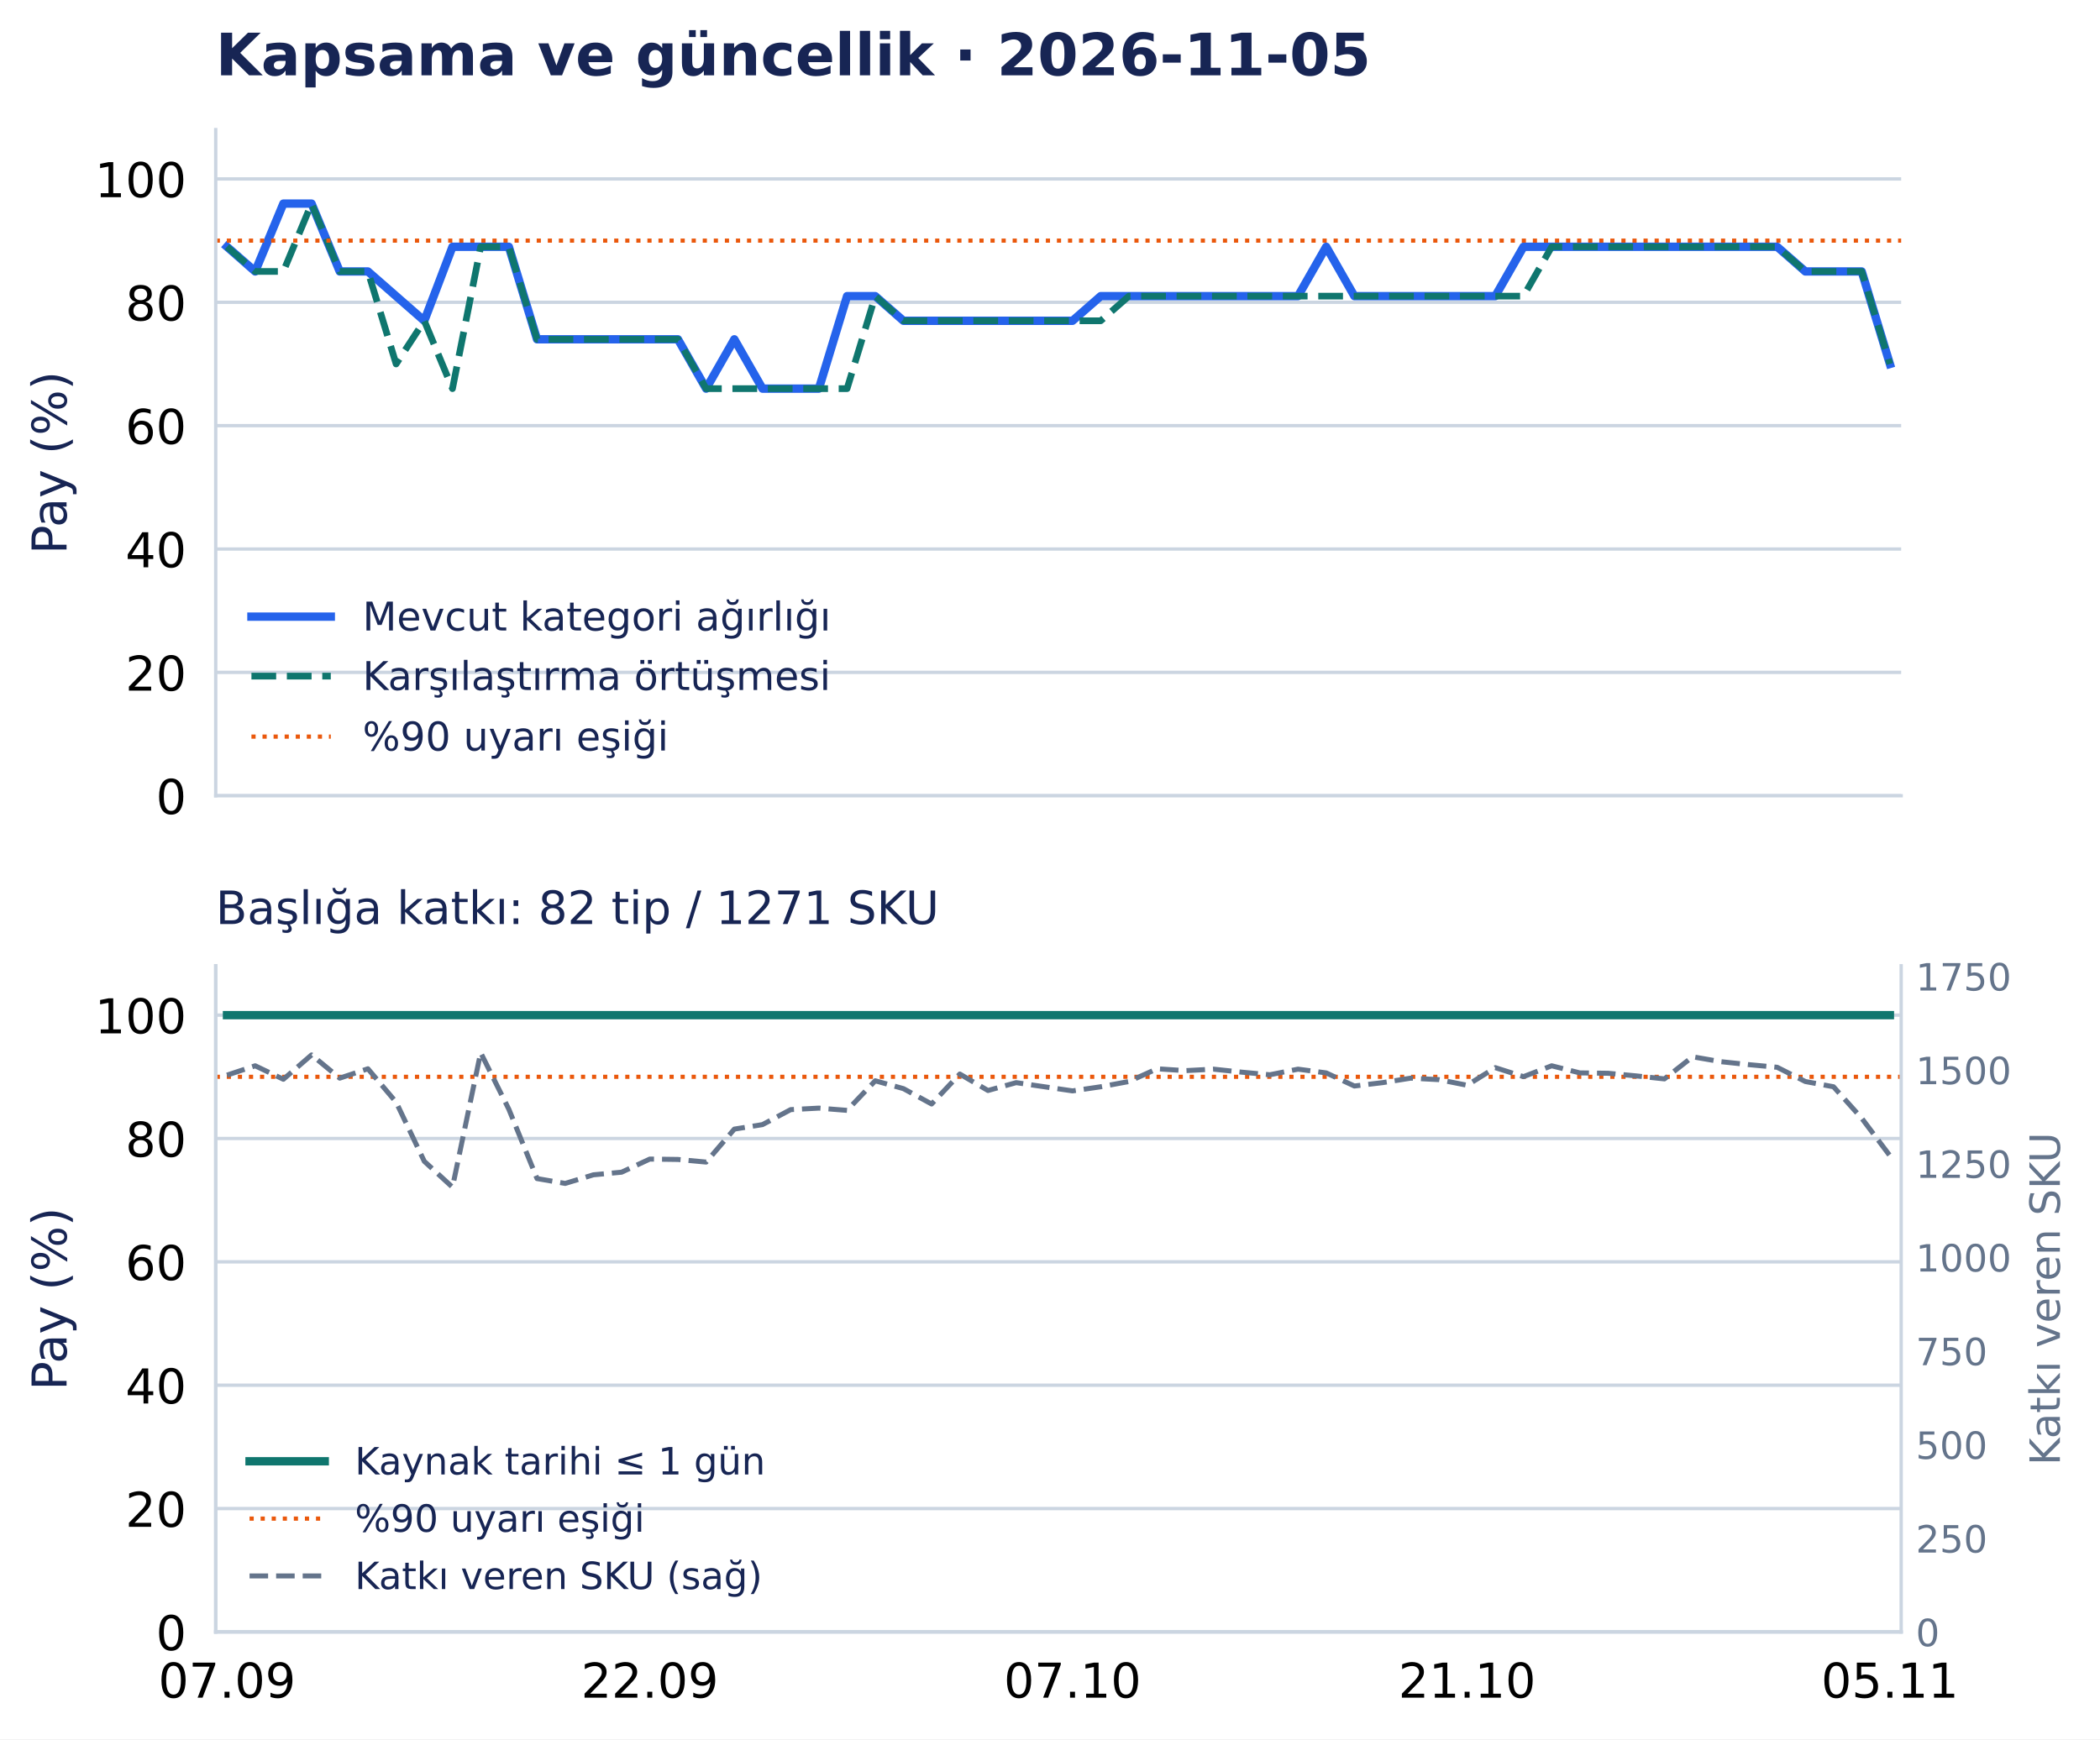
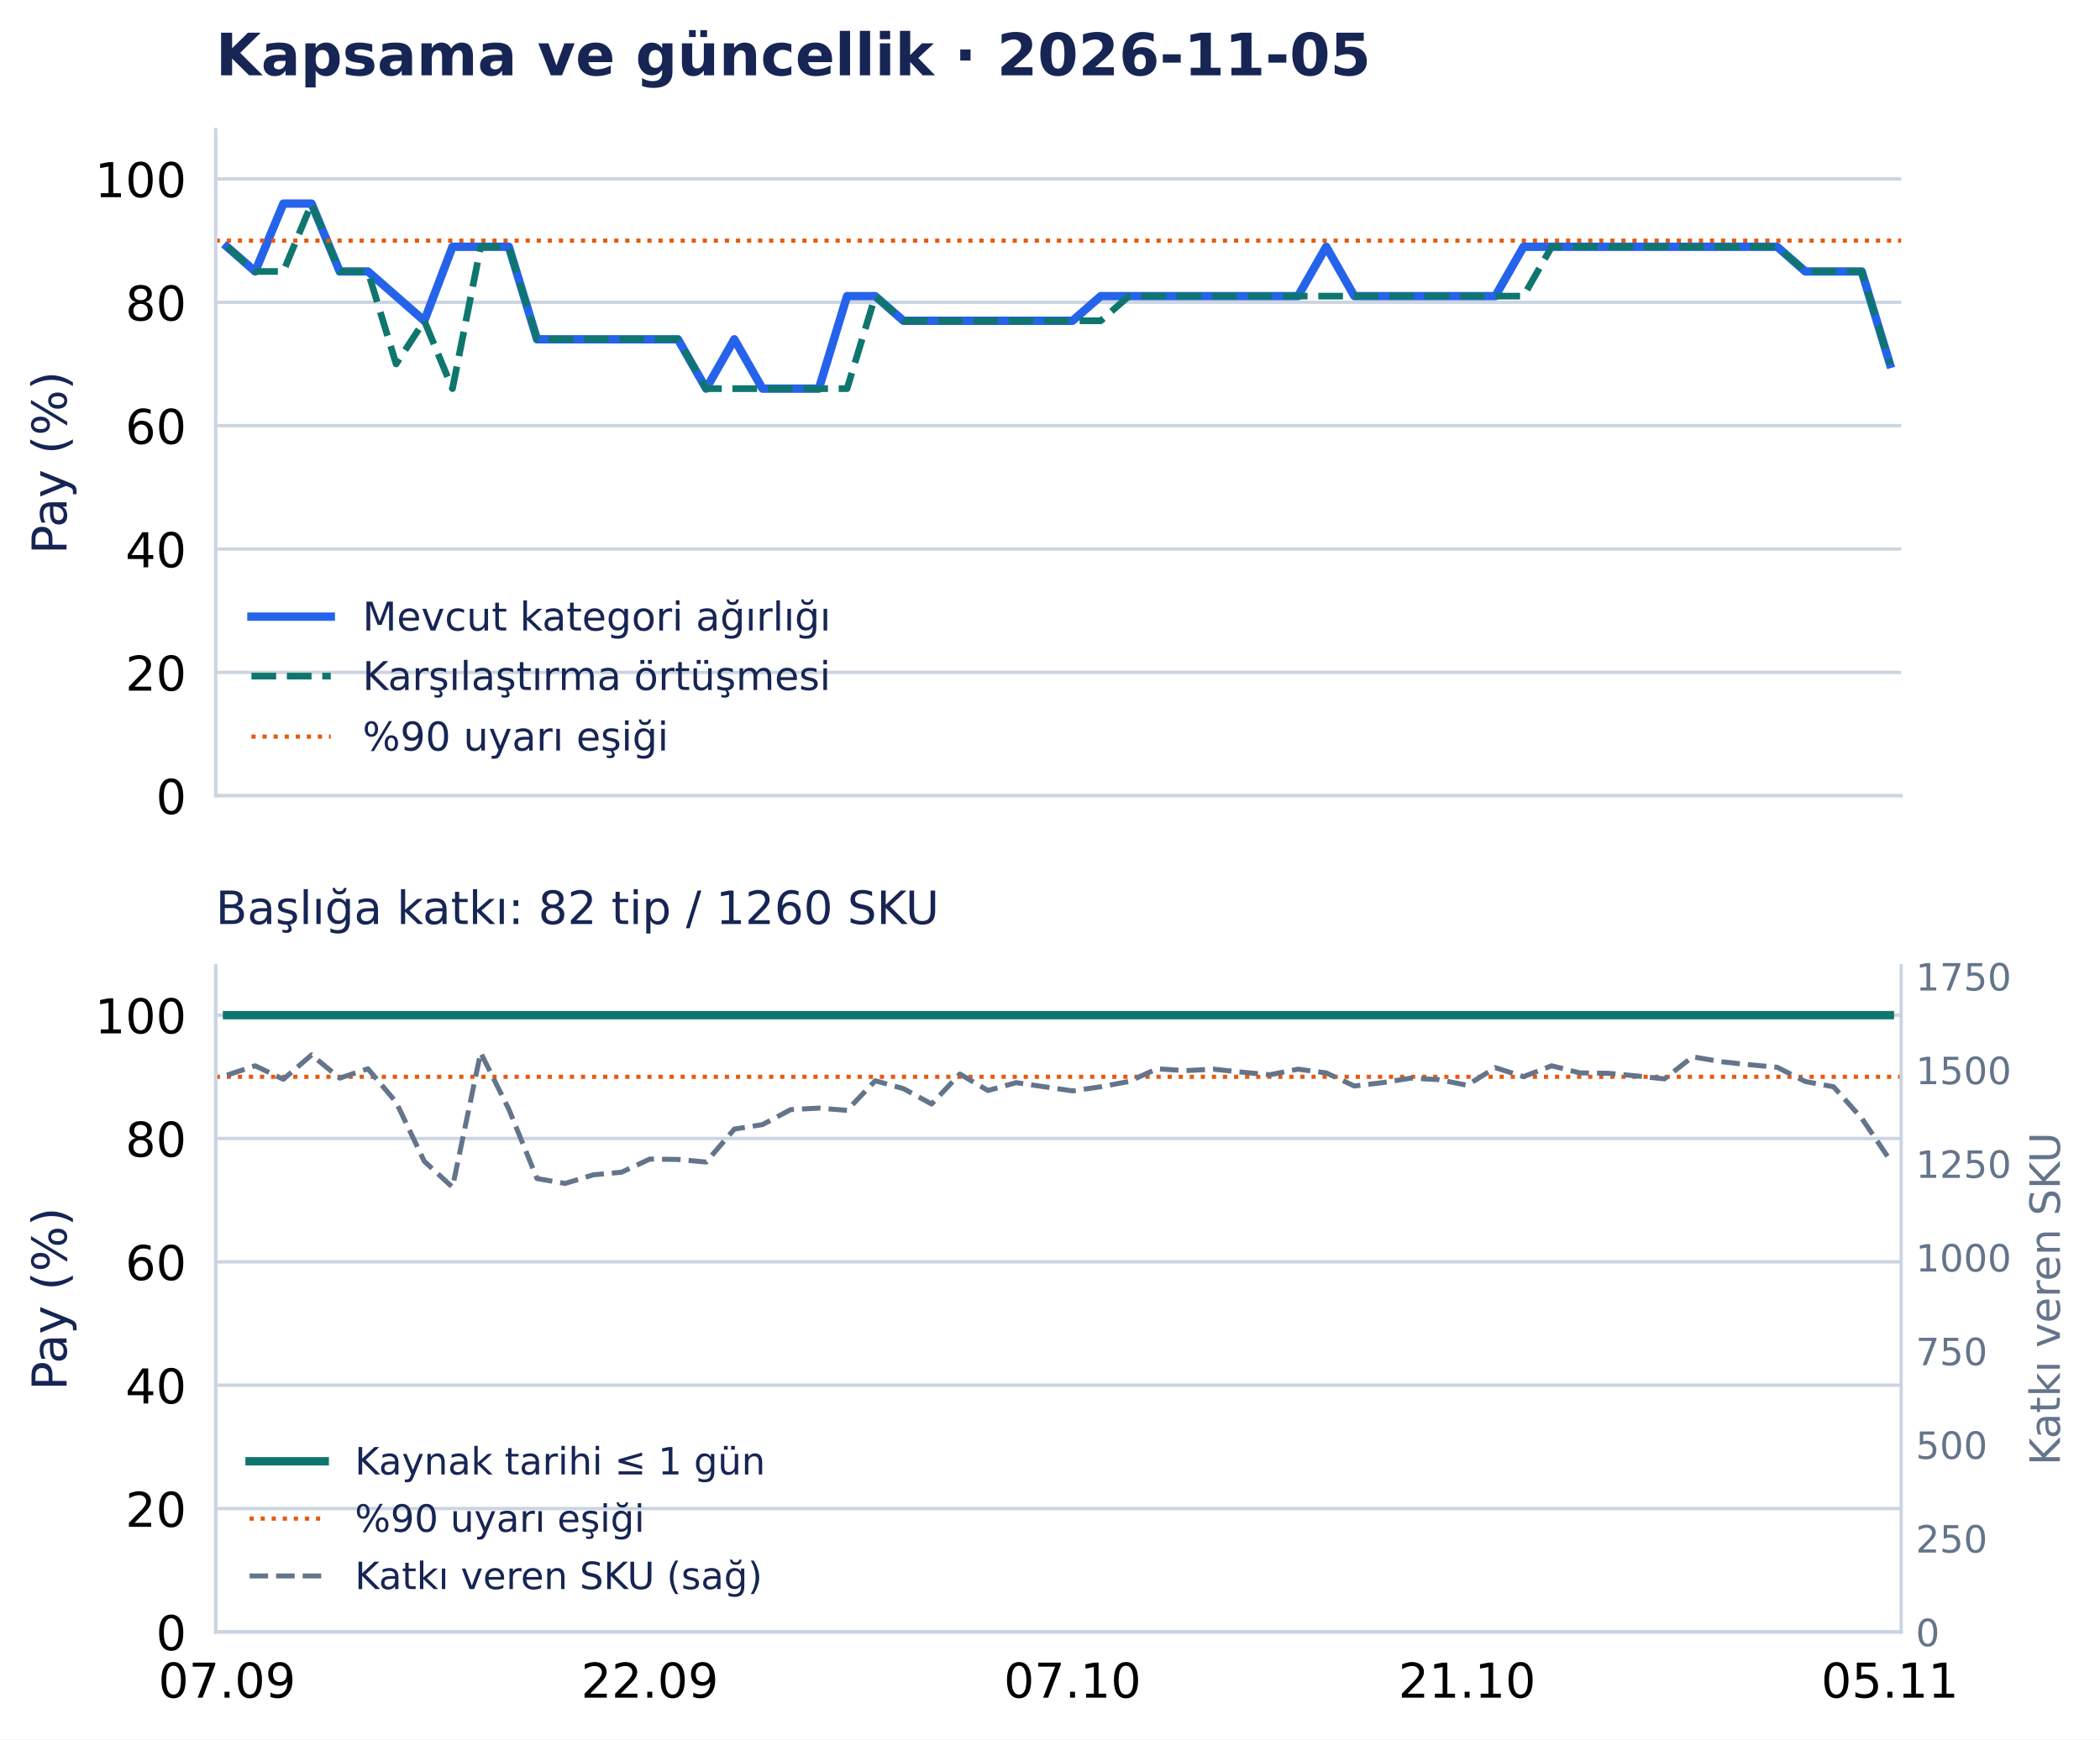
<svg xmlns="http://www.w3.org/2000/svg" width="502.794pt" height="416.535pt" viewBox="0 0 502.794 416.535" version="1.1">
  <defs>
    <style type="text/css">*{stroke-linejoin: round; stroke-linecap: butt}</style>
  </defs>
  <g id="figure_1">
    <g id="patch_1">
      <path d="M 0 416.535 L 502.794 416.535 L 502.794 0 L 0 0 z " style="fill: #ffffff" />
    </g>
    <g id="axes_1">
      <g id="patch_2">
        <path d="M 51.651 190.574 L 455.188 190.574 L 455.188 31.035 L 51.651 31.035 z " style="fill: #ffffff" />
      </g>
      <g id="matplotlib.axis_1">
        <g id="xtick_1">
          <g id="line2d_1" />
        </g>
        <g id="xtick_2">
          <g id="line2d_2" />
        </g>
        <g id="xtick_3">
          <g id="line2d_3" />
        </g>
        <g id="xtick_4">
          <g id="line2d_4" />
        </g>
        <g id="xtick_5">
          <g id="line2d_5" />
        </g>
      </g>
      <g id="matplotlib.axis_2">
        <g id="ytick_1">
          <g id="line2d_6">
            <path d="M 51.651 190.574 L 455.188 190.574 " clip-path="url(#p0e1365a26f)" style="fill: none; stroke: #cbd5e1; stroke-width: 0.8; stroke-linecap: square" />
          </g>
          <g id="line2d_7" />
          <g id="text_1">
            <text style="font-size: 11.5px; font-family: 'DejaVu Sans', 'Bitstream Vera Sans', 'Computer Modern Sans Serif', 'Lucida Grande', 'Verdana', 'Geneva', 'Lucid', 'Arial', 'Helvetica', 'Avant Garde', sans-serif; text-anchor: end" x="44.651" y="194.943" transform="rotate(-0 44.65062 194.9427)">0</text>
          </g>
        </g>
        <g id="ytick_2">
          <g id="line2d_8">
            <path d="M 51.651 161.03 L 455.188 161.03 " clip-path="url(#p0e1365a26f)" style="fill: none; stroke: #cbd5e1; stroke-width: 0.8; stroke-linecap: square" />
          </g>
          <g id="line2d_9" />
          <g id="text_2">
            <text style="font-size: 11.5px; font-family: 'DejaVu Sans', 'Bitstream Vera Sans', 'Computer Modern Sans Serif', 'Lucida Grande', 'Verdana', 'Geneva', 'Lucid', 'Arial', 'Helvetica', 'Avant Garde', sans-serif; text-anchor: end" x="44.651" y="165.398" transform="rotate(-0 44.65062 165.3983)">20</text>
          </g>
        </g>
        <g id="ytick_3">
          <g id="line2d_10">
            <path d="M 51.651 131.485 L 455.188 131.485 " clip-path="url(#p0e1365a26f)" style="fill: none; stroke: #cbd5e1; stroke-width: 0.8; stroke-linecap: square" />
          </g>
          <g id="line2d_11" />
          <g id="text_3">
            <text style="font-size: 11.5px; font-family: 'DejaVu Sans', 'Bitstream Vera Sans', 'Computer Modern Sans Serif', 'Lucida Grande', 'Verdana', 'Geneva', 'Lucid', 'Arial', 'Helvetica', 'Avant Garde', sans-serif; text-anchor: end" x="44.651" y="135.854" transform="rotate(-0 44.65062 135.854)">40</text>
          </g>
        </g>
        <g id="ytick_4">
          <g id="line2d_12">
            <path d="M 51.651 101.941 L 455.188 101.941 " clip-path="url(#p0e1365a26f)" style="fill: none; stroke: #cbd5e1; stroke-width: 0.8; stroke-linecap: square" />
          </g>
          <g id="line2d_13" />
          <g id="text_4">
            <text style="font-size: 11.5px; font-family: 'DejaVu Sans', 'Bitstream Vera Sans', 'Computer Modern Sans Serif', 'Lucida Grande', 'Verdana', 'Geneva', 'Lucid', 'Arial', 'Helvetica', 'Avant Garde', sans-serif; text-anchor: end" x="44.651" y="106.31" transform="rotate(-0 44.65062 106.3097)">60</text>
          </g>
        </g>
        <g id="ytick_5">
          <g id="line2d_14">
            <path d="M 51.651 72.397 L 455.188 72.397 " clip-path="url(#p0e1365a26f)" style="fill: none; stroke: #cbd5e1; stroke-width: 0.8; stroke-linecap: square" />
          </g>
          <g id="line2d_15" />
          <g id="text_5">
            <text style="font-size: 11.5px; font-family: 'DejaVu Sans', 'Bitstream Vera Sans', 'Computer Modern Sans Serif', 'Lucida Grande', 'Verdana', 'Geneva', 'Lucid', 'Arial', 'Helvetica', 'Avant Garde', sans-serif; text-anchor: end" x="44.651" y="76.765" transform="rotate(-0 44.65062 76.76539)">80</text>
          </g>
        </g>
        <g id="ytick_6">
          <g id="line2d_16">
            <path d="M 51.651 42.852 L 455.188 42.852 " clip-path="url(#p0e1365a26f)" style="fill: none; stroke: #cbd5e1; stroke-width: 0.8; stroke-linecap: square" />
          </g>
          <g id="line2d_17" />
          <g id="text_6">
            <text style="font-size: 11.5px; font-family: 'DejaVu Sans', 'Bitstream Vera Sans', 'Computer Modern Sans Serif', 'Lucida Grande', 'Verdana', 'Geneva', 'Lucid', 'Arial', 'Helvetica', 'Avant Garde', sans-serif; text-anchor: end" x="44.651" y="47.221" transform="rotate(-0 44.65062 47.22107)">100</text>
          </g>
        </g>
        <g id="text_7">
          <text style="font-size: 11.5px; font-family: 'DejaVu Sans', 'Bitstream Vera Sans', 'Computer Modern Sans Serif', 'Lucida Grande', 'Verdana', 'Geneva', 'Lucid', 'Arial', 'Helvetica', 'Avant Garde', sans-serif; text-anchor: middle; fill: #172554" x="15.937" y="110.804" transform="rotate(-90 15.93731 110.8044)">Pay (%)</text>
        </g>
      </g>
      <g id="line2d_18">
        <path d="M 54.35 59.102 L 61.098 65.011 L 67.846 48.761 L 74.594 48.761 L 81.342 65.011 L 88.09 65.011 L 94.839 70.92 L 101.587 76.828 L 108.335 59.102 L 115.083 59.102 L 121.831 59.102 L 128.579 81.26 L 135.327 81.26 L 142.075 81.26 L 148.824 81.26 L 155.572 81.26 L 162.32 81.26 L 169.068 93.078 L 175.816 81.26 L 182.564 93.078 L 189.312 93.078 L 196.06 93.078 L 202.809 70.92 L 209.557 70.92 L 216.305 76.828 L 223.053 76.828 L 229.801 76.828 L 236.549 76.828 L 243.297 76.828 L 250.045 76.828 L 256.794 76.828 L 263.542 70.92 L 270.29 70.92 L 277.038 70.92 L 283.786 70.92 L 290.534 70.92 L 297.282 70.92 L 304.03 70.92 L 310.778 70.92 L 317.527 59.102 L 324.275 70.92 L 331.023 70.92 L 337.771 70.92 L 344.519 70.92 L 351.267 70.92 L 358.015 70.92 L 364.763 59.102 L 371.512 59.102 L 378.26 59.102 L 385.008 59.102 L 391.756 59.102 L 398.504 59.102 L 405.252 59.102 L 412 59.102 L 418.748 59.102 L 425.497 59.102 L 432.245 65.011 L 438.993 65.011 L 445.741 65.011 L 452.489 87.169 " clip-path="url(#p0e1365a26f)" style="fill: none; stroke: #2563eb; stroke-width: 2; stroke-linecap: square" />
      </g>
      <g id="line2d_19">
        <path d="M 54.35 59.102 L 61.098 65.011 L 67.846 65.011 L 74.594 48.761 L 81.342 65.011 L 88.09 65.011 L 94.839 87.169 L 101.587 76.828 L 108.335 93.078 L 115.083 59.102 L 121.831 59.102 L 128.579 81.26 L 135.327 81.26 L 142.075 81.26 L 148.824 81.26 L 155.572 81.26 L 162.32 81.26 L 169.068 93.078 L 175.816 93.078 L 182.564 93.078 L 189.312 93.078 L 196.06 93.078 L 202.809 93.078 L 209.557 70.92 L 216.305 76.828 L 223.053 76.828 L 229.801 76.828 L 236.549 76.828 L 243.297 76.828 L 250.045 76.828 L 256.794 76.828 L 263.542 76.828 L 270.29 70.92 L 277.038 70.92 L 283.786 70.92 L 290.534 70.92 L 297.282 70.92 L 304.03 70.92 L 310.778 70.92 L 317.527 70.92 L 324.275 70.92 L 331.023 70.92 L 337.771 70.92 L 344.519 70.92 L 351.267 70.92 L 358.015 70.92 L 364.763 70.92 L 371.512 59.102 L 378.26 59.102 L 385.008 59.102 L 391.756 59.102 L 398.504 59.102 L 405.252 59.102 L 412 59.102 L 418.748 59.102 L 425.497 59.102 L 432.245 65.011 L 438.993 65.011 L 445.741 65.011 L 452.489 87.169 " clip-path="url(#p0e1365a26f)" style="fill: none; stroke-dasharray: 5.92,2.56; stroke-dashoffset: 0; stroke: #0f766e; stroke-width: 1.6" />
      </g>
      <g id="line2d_20">
        <path d="M 51.651 57.625 L 455.188 57.625 " clip-path="url(#p0e1365a26f)" style="fill: none; stroke-dasharray: 1,1.65; stroke-dashoffset: 0; stroke: #ea580c" />
      </g>
      <g id="patch_3">
        <path d="M 51.651 190.574 L 51.651 31.035 " style="fill: none; stroke: #cbd5e1; stroke-width: 0.8; stroke-linejoin: miter; stroke-linecap: square" />
      </g>
      <g id="patch_4">
        <path d="M 51.651 190.574 L 455.188 190.574 " style="fill: none; stroke: #cbd5e1; stroke-width: 0.8; stroke-linejoin: miter; stroke-linecap: square" />
      </g>
      <g id="text_8">
        <text style="font-weight: 700; font-size: 14px; font-family: 'DejaVu Sans', 'Bitstream Vera Sans', 'Computer Modern Sans Serif', 'Lucida Grande', 'Verdana', 'Geneva', 'Lucid', 'Arial', 'Helvetica', 'Avant Garde', sans-serif; text-anchor: start; fill: #172554" x="51.651" y="18.035" transform="rotate(-0 51.65062 18.03469)">Kapsama ve güncellik · 2026-11-05</text>
      </g>
      <g id="legend_1">
        <g id="line2d_21">
          <path d="M 60.201 147.675 L 69.701 147.675 L 79.201 147.675 " style="fill: none; stroke: #2563eb; stroke-width: 2; stroke-linecap: square" />
        </g>
        <g id="text_9">
          <text style="font-size: 9.5px; font-family: 'DejaVu Sans', 'Bitstream Vera Sans', 'Computer Modern Sans Serif', 'Lucida Grande', 'Verdana', 'Geneva', 'Lucid', 'Arial', 'Helvetica', 'Avant Garde', sans-serif; text-anchor: start; fill: #172554" x="86.801" y="151" transform="rotate(-0 86.80062 150.9998)">Mevcut kategori ağırlığı</text>
        </g>
        <g id="line2d_22">
          <path d="M 60.201 161.926 L 69.701 161.926 L 79.201 161.926 " style="fill: none; stroke-dasharray: 5.92,2.56; stroke-dashoffset: 0; stroke: #0f766e; stroke-width: 1.6" />
        </g>
        <g id="text_10">
          <text style="font-size: 9.5px; font-family: 'DejaVu Sans', 'Bitstream Vera Sans', 'Computer Modern Sans Serif', 'Lucida Grande', 'Verdana', 'Geneva', 'Lucid', 'Arial', 'Helvetica', 'Avant Garde', sans-serif; text-anchor: start; fill: #172554" x="86.801" y="165.251" transform="rotate(-0 86.80062 165.2506)">Karşılaştırma örtüşmesi</text>
        </g>
        <g id="line2d_23">
          <path d="M 60.201 176.417 L 69.701 176.417 L 79.201 176.417 " style="fill: none; stroke-dasharray: 1,1.65; stroke-dashoffset: 0; stroke: #ea580c" />
        </g>
        <g id="text_11">
          <text style="font-size: 9.5px; font-family: 'DejaVu Sans', 'Bitstream Vera Sans', 'Computer Modern Sans Serif', 'Lucida Grande', 'Verdana', 'Geneva', 'Lucid', 'Arial', 'Helvetica', 'Avant Garde', sans-serif; text-anchor: start; fill: #172554" x="86.801" y="179.742" transform="rotate(-0 86.80062 179.7418)">%90 uyarı eşiği</text>
        </g>
      </g>
    </g>
    <g id="axes_2">
      <g id="patch_5">
        <path d="M 51.651 390.835 L 455.188 390.835 L 455.188 231.295 L 51.651 231.295 z " style="fill: #ffffff" />
      </g>
      <g id="matplotlib.axis_3">
        <g id="xtick_6">
          <g id="line2d_24" />
          <g id="text_12">
            <text style="font-size: 11.5px; font-family: 'DejaVu Sans', 'Bitstream Vera Sans', 'Computer Modern Sans Serif', 'Lucida Grande', 'Verdana', 'Geneva', 'Lucid', 'Arial', 'Helvetica', 'Avant Garde', sans-serif; text-anchor: middle" x="54.35" y="406.572" transform="rotate(-0 54.34987 406.572)">07.09</text>
          </g>
        </g>
        <g id="xtick_7">
          <g id="line2d_25" />
          <g id="text_13">
            <text style="font-size: 11.5px; font-family: 'DejaVu Sans', 'Bitstream Vera Sans', 'Computer Modern Sans Serif', 'Lucida Grande', 'Verdana', 'Geneva', 'Lucid', 'Arial', 'Helvetica', 'Avant Garde', sans-serif; text-anchor: middle" x="155.572" y="406.572" transform="rotate(-0 155.5717 406.572)">22.09</text>
          </g>
        </g>
        <g id="xtick_8">
          <g id="line2d_26" />
          <g id="text_14">
            <text style="font-size: 11.5px; font-family: 'DejaVu Sans', 'Bitstream Vera Sans', 'Computer Modern Sans Serif', 'Lucida Grande', 'Verdana', 'Geneva', 'Lucid', 'Arial', 'Helvetica', 'Avant Garde', sans-serif; text-anchor: middle" x="256.794" y="406.572" transform="rotate(-0 256.7935 406.572)">07.10</text>
          </g>
        </g>
        <g id="xtick_9">
          <g id="line2d_27" />
          <g id="text_15">
            <text style="font-size: 11.5px; font-family: 'DejaVu Sans', 'Bitstream Vera Sans', 'Computer Modern Sans Serif', 'Lucida Grande', 'Verdana', 'Geneva', 'Lucid', 'Arial', 'Helvetica', 'Avant Garde', sans-serif; text-anchor: middle" x="351.267" y="406.572" transform="rotate(-0 351.2672 406.572)">21.10</text>
          </g>
        </g>
        <g id="xtick_10">
          <g id="line2d_28" />
          <g id="text_16">
            <text style="font-size: 11.5px; font-family: 'DejaVu Sans', 'Bitstream Vera Sans', 'Computer Modern Sans Serif', 'Lucida Grande', 'Verdana', 'Geneva', 'Lucid', 'Arial', 'Helvetica', 'Avant Garde', sans-serif; text-anchor: middle" x="452.489" y="406.572" transform="rotate(-0 452.489 406.572)">05.11</text>
          </g>
        </g>
      </g>
      <g id="matplotlib.axis_4">
        <g id="ytick_7">
          <g id="line2d_29">
            <path d="M 51.651 390.835 L 455.188 390.835 " clip-path="url(#pd502d77126)" style="fill: none; stroke: #cbd5e1; stroke-width: 0.8; stroke-linecap: square" />
          </g>
          <g id="line2d_30" />
          <g id="text_17">
            <text style="font-size: 11.5px; font-family: 'DejaVu Sans', 'Bitstream Vera Sans', 'Computer Modern Sans Serif', 'Lucida Grande', 'Verdana', 'Geneva', 'Lucid', 'Arial', 'Helvetica', 'Avant Garde', sans-serif; text-anchor: end" x="44.651" y="395.203" transform="rotate(-0 44.65062 395.2033)">0</text>
          </g>
        </g>
        <g id="ytick_8">
          <g id="line2d_31">
            <path d="M 51.651 361.29 L 455.188 361.29 " clip-path="url(#pd502d77126)" style="fill: none; stroke: #cbd5e1; stroke-width: 0.8; stroke-linecap: square" />
          </g>
          <g id="line2d_32" />
          <g id="text_18">
            <text style="font-size: 11.5px; font-family: 'DejaVu Sans', 'Bitstream Vera Sans', 'Computer Modern Sans Serif', 'Lucida Grande', 'Verdana', 'Geneva', 'Lucid', 'Arial', 'Helvetica', 'Avant Garde', sans-serif; text-anchor: end" x="44.651" y="365.659" transform="rotate(-0 44.65062 365.659)">20</text>
          </g>
        </g>
        <g id="ytick_9">
          <g id="line2d_33">
            <path d="M 51.651 331.746 L 455.188 331.746 " clip-path="url(#pd502d77126)" style="fill: none; stroke: #cbd5e1; stroke-width: 0.8; stroke-linecap: square" />
          </g>
          <g id="line2d_34" />
          <g id="text_19">
            <text style="font-size: 11.5px; font-family: 'DejaVu Sans', 'Bitstream Vera Sans', 'Computer Modern Sans Serif', 'Lucida Grande', 'Verdana', 'Geneva', 'Lucid', 'Arial', 'Helvetica', 'Avant Garde', sans-serif; text-anchor: end" x="44.651" y="336.115" transform="rotate(-0 44.65062 336.1147)">40</text>
          </g>
        </g>
        <g id="ytick_10">
          <g id="line2d_35">
            <path d="M 51.651 302.202 L 455.188 302.202 " clip-path="url(#pd502d77126)" style="fill: none; stroke: #cbd5e1; stroke-width: 0.8; stroke-linecap: square" />
          </g>
          <g id="line2d_36" />
          <g id="text_20">
            <text style="font-size: 11.5px; font-family: 'DejaVu Sans', 'Bitstream Vera Sans', 'Computer Modern Sans Serif', 'Lucida Grande', 'Verdana', 'Geneva', 'Lucid', 'Arial', 'Helvetica', 'Avant Garde', sans-serif; text-anchor: end" x="44.651" y="306.57" transform="rotate(-0 44.65062 306.5704)">60</text>
          </g>
        </g>
        <g id="ytick_11">
          <g id="line2d_37">
            <path d="M 51.651 272.657 L 455.188 272.657 " clip-path="url(#pd502d77126)" style="fill: none; stroke: #cbd5e1; stroke-width: 0.8; stroke-linecap: square" />
          </g>
          <g id="line2d_38" />
          <g id="text_21">
            <text style="font-size: 11.5px; font-family: 'DejaVu Sans', 'Bitstream Vera Sans', 'Computer Modern Sans Serif', 'Lucida Grande', 'Verdana', 'Geneva', 'Lucid', 'Arial', 'Helvetica', 'Avant Garde', sans-serif; text-anchor: end" x="44.651" y="277.026" transform="rotate(-0 44.65062 277.0261)">80</text>
          </g>
        </g>
        <g id="ytick_12">
          <g id="line2d_39">
            <path d="M 51.651 243.113 L 455.188 243.113 " clip-path="url(#pd502d77126)" style="fill: none; stroke: #cbd5e1; stroke-width: 0.8; stroke-linecap: square" />
          </g>
          <g id="line2d_40" />
          <g id="text_22">
            <text style="font-size: 11.5px; font-family: 'DejaVu Sans', 'Bitstream Vera Sans', 'Computer Modern Sans Serif', 'Lucida Grande', 'Verdana', 'Geneva', 'Lucid', 'Arial', 'Helvetica', 'Avant Garde', sans-serif; text-anchor: end" x="44.651" y="247.482" transform="rotate(-0 44.65062 247.4817)">100</text>
          </g>
        </g>
        <g id="text_23">
          <text style="font-size: 11.5px; font-family: 'DejaVu Sans', 'Bitstream Vera Sans', 'Computer Modern Sans Serif', 'Lucida Grande', 'Verdana', 'Geneva', 'Lucid', 'Arial', 'Helvetica', 'Avant Garde', sans-serif; text-anchor: middle; fill: #172554" x="15.937" y="311.065" transform="rotate(-90 15.93731 311.065)">Pay (%)</text>
        </g>
      </g>
      <g id="line2d_41">
        <path d="M 54.35 243.113 L 61.098 243.113 L 67.846 243.113 L 74.594 243.113 L 81.342 243.113 L 88.09 243.113 L 94.839 243.113 L 101.587 243.113 L 108.335 243.113 L 115.083 243.113 L 121.831 243.113 L 128.579 243.113 L 135.327 243.113 L 142.075 243.113 L 148.824 243.113 L 155.572 243.113 L 162.32 243.113 L 169.068 243.113 L 175.816 243.113 L 182.564 243.113 L 189.312 243.113 L 196.06 243.113 L 202.809 243.113 L 209.557 243.113 L 216.305 243.113 L 223.053 243.113 L 229.801 243.113 L 236.549 243.113 L 243.297 243.113 L 250.045 243.113 L 256.794 243.113 L 263.542 243.113 L 270.29 243.113 L 277.038 243.113 L 283.786 243.113 L 290.534 243.113 L 297.282 243.113 L 304.03 243.113 L 310.778 243.113 L 317.527 243.113 L 324.275 243.113 L 331.023 243.113 L 337.771 243.113 L 344.519 243.113 L 351.267 243.113 L 358.015 243.113 L 364.763 243.113 L 371.512 243.113 L 378.26 243.113 L 385.008 243.113 L 391.756 243.113 L 398.504 243.113 L 405.252 243.113 L 412 243.113 L 418.748 243.113 L 425.497 243.113 L 432.245 243.113 L 438.993 243.113 L 445.741 243.113 L 452.489 243.113 " clip-path="url(#pd502d77126)" style="fill: none; stroke: #0f766e; stroke-width: 2; stroke-linecap: square" />
      </g>
      <g id="line2d_42">
        <path d="M 51.651 257.885 L 455.188 257.885 " clip-path="url(#pd502d77126)" style="fill: none; stroke-dasharray: 1,1.65; stroke-dashoffset: 0; stroke: #ea580c" />
      </g>
      <g id="patch_6">
        <path d="M 51.651 390.835 L 51.651 231.295 " style="fill: none; stroke: #cbd5e1; stroke-width: 0.8; stroke-linejoin: miter; stroke-linecap: square" />
      </g>
      <g id="patch_7">
        <path d="M 51.651 390.835 L 455.188 390.835 " style="fill: none; stroke: #cbd5e1; stroke-width: 0.8; stroke-linejoin: miter; stroke-linecap: square" />
      </g>
      <g id="text_24">
-         <text style="font-size: 11px; font-family: 'DejaVu Sans', 'Bitstream Vera Sans', 'Computer Modern Sans Serif', 'Lucida Grande', 'Verdana', 'Geneva', 'Lucid', 'Arial', 'Helvetica', 'Avant Garde', sans-serif; text-anchor: start; fill: #172554" x="51.651" y="221.295" transform="rotate(-0 51.65062 221.2954)">Başlığa katkı: 82 tip / 1271 SKU</text>
+         <text style="font-size: 11px; font-family: 'DejaVu Sans', 'Bitstream Vera Sans', 'Computer Modern Sans Serif', 'Lucida Grande', 'Verdana', 'Geneva', 'Lucid', 'Arial', 'Helvetica', 'Avant Garde', sans-serif; text-anchor: start; fill: #172554" x="51.651" y="221.295" transform="rotate(-0 51.65062 221.2954)">Başlığa katkı: 82 tip / 1260 SKU</text>
      </g>
      <g id="legend_2">
        <g id="line2d_43">
          <path d="M 59.751 349.966 L 68.751 349.966 L 77.751 349.966 " style="fill: none; stroke: #0f766e; stroke-width: 2; stroke-linecap: square" />
        </g>
        <g id="text_25">
          <text style="font-size: 9px; font-family: 'DejaVu Sans', 'Bitstream Vera Sans', 'Computer Modern Sans Serif', 'Lucida Grande', 'Verdana', 'Geneva', 'Lucid', 'Arial', 'Helvetica', 'Avant Garde', sans-serif; text-anchor: start; fill: #172554" x="84.951" y="353.116" transform="rotate(-0 84.95063 353.1155)">Kaynak tarihi ≤ 1 gün</text>
        </g>
        <g id="line2d_44">
          <path d="M 59.751 363.694 L 68.751 363.694 L 77.751 363.694 " style="fill: none; stroke-dasharray: 1,1.65; stroke-dashoffset: 0; stroke: #ea580c" />
        </g>
        <g id="text_26">
          <text style="font-size: 9px; font-family: 'DejaVu Sans', 'Bitstream Vera Sans', 'Computer Modern Sans Serif', 'Lucida Grande', 'Verdana', 'Geneva', 'Lucid', 'Arial', 'Helvetica', 'Avant Garde', sans-serif; text-anchor: start; fill: #172554" x="84.951" y="366.844" transform="rotate(-0 84.95063 366.8441)">%90 uyarı eşiği</text>
        </g>
        <g id="line2d_45">
          <path d="M 59.751 377.423 L 68.751 377.423 L 77.751 377.423 " style="fill: none; stroke-dasharray: 4.44,1.92; stroke-dashoffset: 0; stroke: #64748b; stroke-width: 1.2" />
        </g>
        <g id="text_27">
          <text style="font-size: 9px; font-family: 'DejaVu Sans', 'Bitstream Vera Sans', 'Computer Modern Sans Serif', 'Lucida Grande', 'Verdana', 'Geneva', 'Lucid', 'Arial', 'Helvetica', 'Avant Garde', sans-serif; text-anchor: start; fill: #172554" x="84.951" y="380.573" transform="rotate(-0 84.95063 380.5726)">Katkı veren SKU (sağ)</text>
        </g>
      </g>
    </g>
    <g id="axes_3">
      <g id="matplotlib.axis_5">
        <g id="ytick_13">
          <g id="line2d_46" />
          <g id="text_28">
            <text style="font-size: 9px; font-family: 'DejaVu Sans', 'Bitstream Vera Sans', 'Computer Modern Sans Serif', 'Lucida Grande', 'Verdana', 'Geneva', 'Lucid', 'Arial', 'Helvetica', 'Avant Garde', sans-serif; text-anchor: start; fill: #64748b" x="458.688" y="394.254" transform="rotate(-0 458.6883 394.2536)">0</text>
          </g>
        </g>
        <g id="ytick_14">
          <g id="line2d_47" />
          <g id="text_29">
            <text style="font-size: 9px; font-family: 'DejaVu Sans', 'Bitstream Vera Sans', 'Computer Modern Sans Serif', 'Lucida Grande', 'Verdana', 'Geneva', 'Lucid', 'Arial', 'Helvetica', 'Avant Garde', sans-serif; text-anchor: start; fill: #64748b" x="458.688" y="371.82" transform="rotate(-0 458.6883 371.82)">250</text>
          </g>
        </g>
        <g id="ytick_15">
          <g id="line2d_48" />
          <g id="text_30">
            <text style="font-size: 9px; font-family: 'DejaVu Sans', 'Bitstream Vera Sans', 'Computer Modern Sans Serif', 'Lucida Grande', 'Verdana', 'Geneva', 'Lucid', 'Arial', 'Helvetica', 'Avant Garde', sans-serif; text-anchor: start; fill: #64748b" x="458.688" y="349.386" transform="rotate(-0 458.6883 349.3863)">500</text>
          </g>
        </g>
        <g id="ytick_16">
          <g id="line2d_49" />
          <g id="text_31">
            <text style="font-size: 9px; font-family: 'DejaVu Sans', 'Bitstream Vera Sans', 'Computer Modern Sans Serif', 'Lucida Grande', 'Verdana', 'Geneva', 'Lucid', 'Arial', 'Helvetica', 'Avant Garde', sans-serif; text-anchor: start; fill: #64748b" x="458.688" y="326.953" transform="rotate(-0 458.6883 326.9526)">750</text>
          </g>
        </g>
        <g id="ytick_17">
          <g id="line2d_50" />
          <g id="text_32">
            <text style="font-size: 9px; font-family: 'DejaVu Sans', 'Bitstream Vera Sans', 'Computer Modern Sans Serif', 'Lucida Grande', 'Verdana', 'Geneva', 'Lucid', 'Arial', 'Helvetica', 'Avant Garde', sans-serif; text-anchor: start; fill: #64748b" x="458.688" y="304.519" transform="rotate(-0 458.6883 304.5189)">1000</text>
          </g>
        </g>
        <g id="ytick_18">
          <g id="line2d_51" />
          <g id="text_33">
            <text style="font-size: 9px; font-family: 'DejaVu Sans', 'Bitstream Vera Sans', 'Computer Modern Sans Serif', 'Lucida Grande', 'Verdana', 'Geneva', 'Lucid', 'Arial', 'Helvetica', 'Avant Garde', sans-serif; text-anchor: start; fill: #64748b" x="458.688" y="282.085" transform="rotate(-0 458.6883 282.0853)">1250</text>
          </g>
        </g>
        <g id="ytick_19">
          <g id="line2d_52" />
          <g id="text_34">
            <text style="font-size: 9px; font-family: 'DejaVu Sans', 'Bitstream Vera Sans', 'Computer Modern Sans Serif', 'Lucida Grande', 'Verdana', 'Geneva', 'Lucid', 'Arial', 'Helvetica', 'Avant Garde', sans-serif; text-anchor: start; fill: #64748b" x="458.688" y="259.652" transform="rotate(-0 458.6883 259.6516)">1500</text>
          </g>
        </g>
        <g id="ytick_20">
          <g id="line2d_53" />
          <g id="text_35">
            <text style="font-size: 9px; font-family: 'DejaVu Sans', 'Bitstream Vera Sans', 'Computer Modern Sans Serif', 'Lucida Grande', 'Verdana', 'Geneva', 'Lucid', 'Arial', 'Helvetica', 'Avant Garde', sans-serif; text-anchor: start; fill: #64748b" x="458.688" y="237.218" transform="rotate(-0 458.6883 237.2179)">1750</text>
          </g>
        </g>
        <g id="text_36">
          <text style="font-size: 10px; font-family: 'DejaVu Sans', 'Bitstream Vera Sans', 'Computer Modern Sans Serif', 'Lucida Grande', 'Verdana', 'Geneva', 'Lucid', 'Arial', 'Helvetica', 'Avant Garde', sans-serif; text-anchor: middle; fill: #64748b" x="493.192" y="311.065" transform="rotate(-90 493.1917 311.065)">Katkı veren SKU</text>
        </g>
      </g>
      <g id="line2d_54">
-         <path d="M 54.35 257.489 L 61.098 255.246 L 67.846 258.476 L 74.594 252.643 L 81.342 258.207 L 88.09 255.963 L 94.839 263.95 L 101.587 278.128 L 108.335 284.32 L 115.083 252.105 L 121.831 265.655 L 128.579 282.256 L 135.327 283.422 L 142.075 281.358 L 148.824 280.73 L 155.572 277.589 L 162.32 277.679 L 169.068 278.307 L 175.816 270.411 L 182.564 269.334 L 189.312 265.745 L 196.06 265.386 L 202.809 265.924 L 209.557 258.835 L 216.305 260.719 L 223.053 264.398 L 229.801 257.22 L 236.549 261.168 L 243.297 259.284 L 250.045 260.271 L 256.794 261.258 L 263.542 260.271 L 270.29 259.014 L 277.038 255.963 L 283.786 256.412 L 290.534 256.053 L 297.282 256.771 L 304.03 257.399 L 310.778 256.053 L 317.527 256.951 L 324.275 260.091 L 331.023 259.284 L 337.771 258.207 L 344.519 258.566 L 351.267 259.912 L 358.015 255.694 L 364.763 257.848 L 371.512 255.246 L 378.26 256.951 L 385.008 257.04 L 391.756 257.668 L 398.504 258.386 L 405.252 253.092 L 412 254.258 L 418.748 254.976 L 425.497 255.604 L 432.245 259.014 L 438.993 260.271 L 445.741 267.808 L 452.489 276.782 " clip-path="url(#pd502d77126)" style="fill: none; stroke-dasharray: 4.44,1.92; stroke-dashoffset: 0; stroke: #64748b; stroke-width: 1.2" />
+         <path d="M 54.35 257.489 L 61.098 255.246 L 67.846 258.476 L 74.594 252.643 L 81.342 258.207 L 88.09 255.963 L 94.839 263.95 L 101.587 278.128 L 108.335 284.32 L 115.083 252.105 L 121.831 265.655 L 128.579 282.256 L 135.327 283.422 L 142.075 281.358 L 148.824 280.73 L 155.572 277.589 L 162.32 277.679 L 169.068 278.307 L 175.816 270.411 L 182.564 269.334 L 189.312 265.745 L 196.06 265.386 L 202.809 265.924 L 209.557 258.835 L 216.305 260.719 L 223.053 264.398 L 229.801 257.22 L 236.549 261.168 L 243.297 259.284 L 250.045 260.271 L 256.794 261.258 L 263.542 260.271 L 270.29 259.014 L 277.038 255.963 L 283.786 256.412 L 290.534 256.053 L 297.282 256.771 L 304.03 257.399 L 310.778 256.053 L 317.527 256.951 L 324.275 260.091 L 331.023 259.284 L 337.771 258.207 L 344.519 258.566 L 351.267 259.912 L 358.015 255.694 L 364.763 257.848 L 371.512 255.246 L 378.26 256.951 L 385.008 257.04 L 391.756 257.668 L 398.504 258.386 L 405.252 253.092 L 412 254.258 L 418.748 254.976 L 425.497 255.604 L 432.245 259.014 L 438.993 260.271 L 445.741 267.808 L 452.489 277.769 " clip-path="url(#pd502d77126)" style="fill: none; stroke-dasharray: 4.44,1.92; stroke-dashoffset: 0; stroke: #64748b; stroke-width: 1.2" />
      </g>
      <g id="patch_8">
        <path d="M 51.651 390.835 L 51.651 231.295 " style="fill: none; stroke: #cbd5e1; stroke-width: 0.8; stroke-linejoin: miter; stroke-linecap: square" />
      </g>
      <g id="patch_9">
        <path d="M 455.188 390.835 L 455.188 231.295 " style="fill: none; stroke: #cbd5e1; stroke-width: 0.8; stroke-linejoin: miter; stroke-linecap: square" />
      </g>
      <g id="patch_10">
        <path d="M 51.651 390.835 L 455.188 390.835 " style="fill: none; stroke: #cbd5e1; stroke-width: 0.8; stroke-linejoin: miter; stroke-linecap: square" />
      </g>
    </g>
  </g>
  <defs>
    <clipPath id="p0e1365a26f">
      <rect x="51.651" y="31.035" width="403.538" height="159.539" />
    </clipPath>
    <clipPath id="pd502d77126">
      <rect x="51.651" y="231.295" width="403.538" height="159.539" />
    </clipPath>
  </defs>
</svg>
